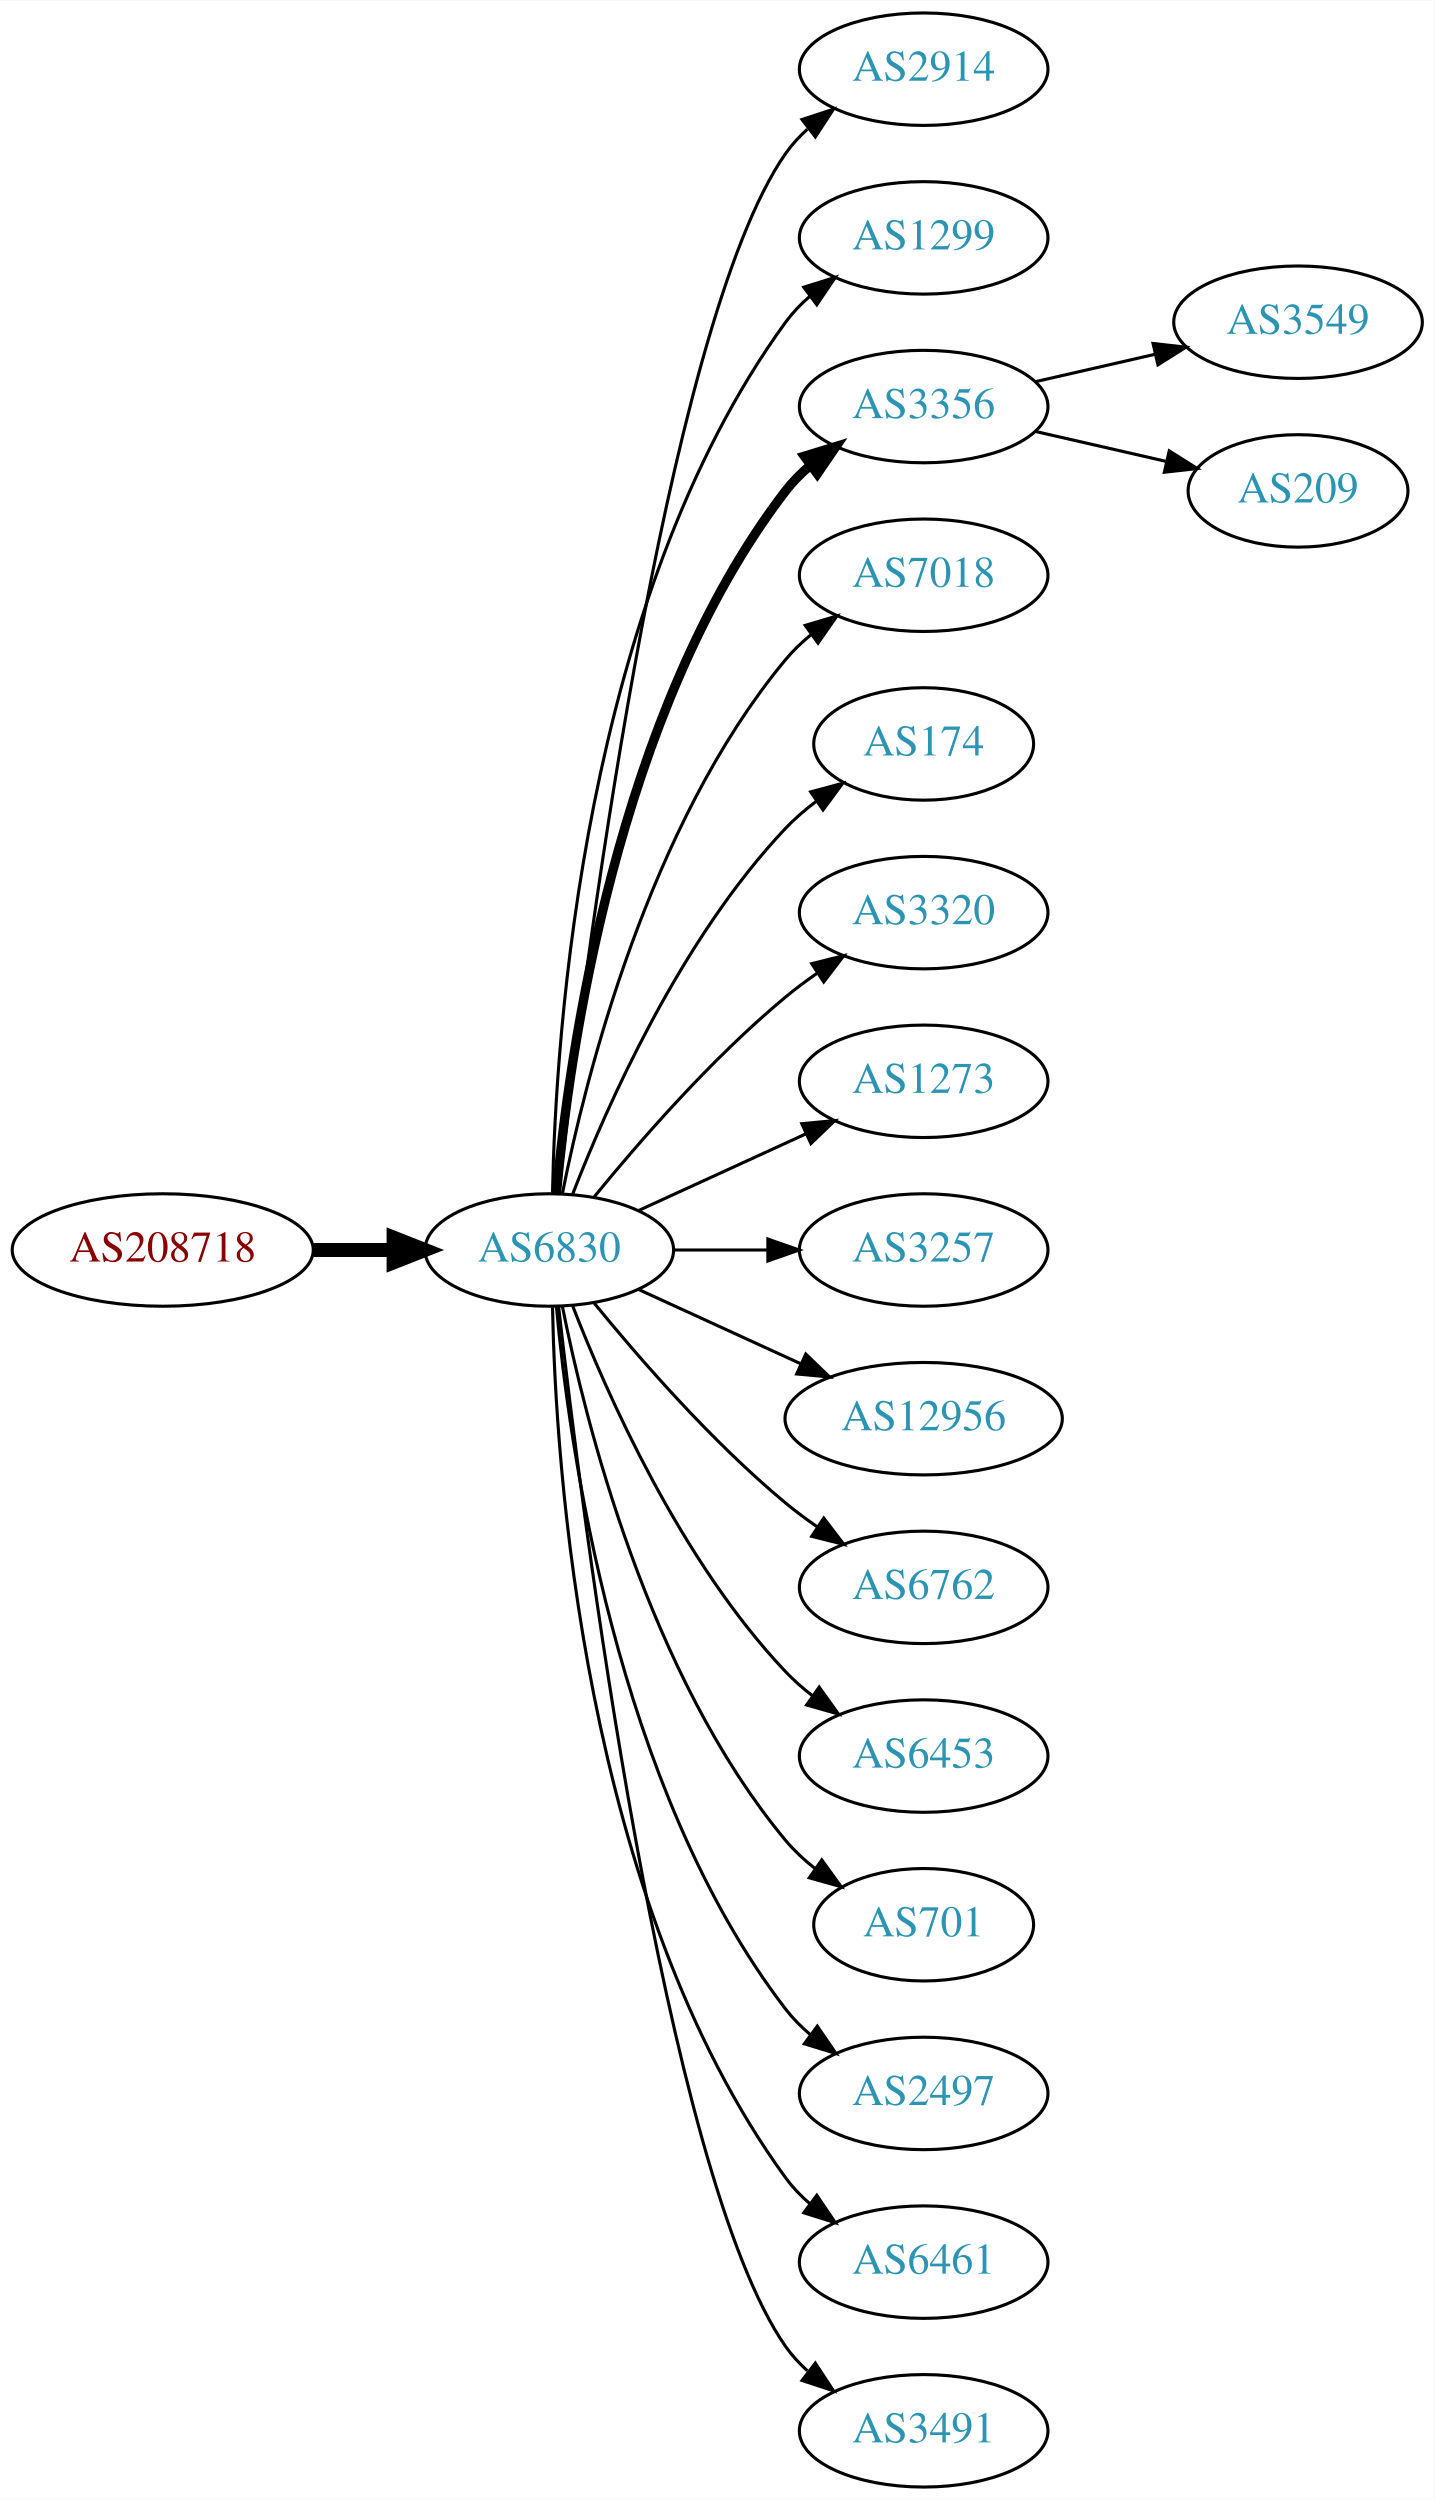
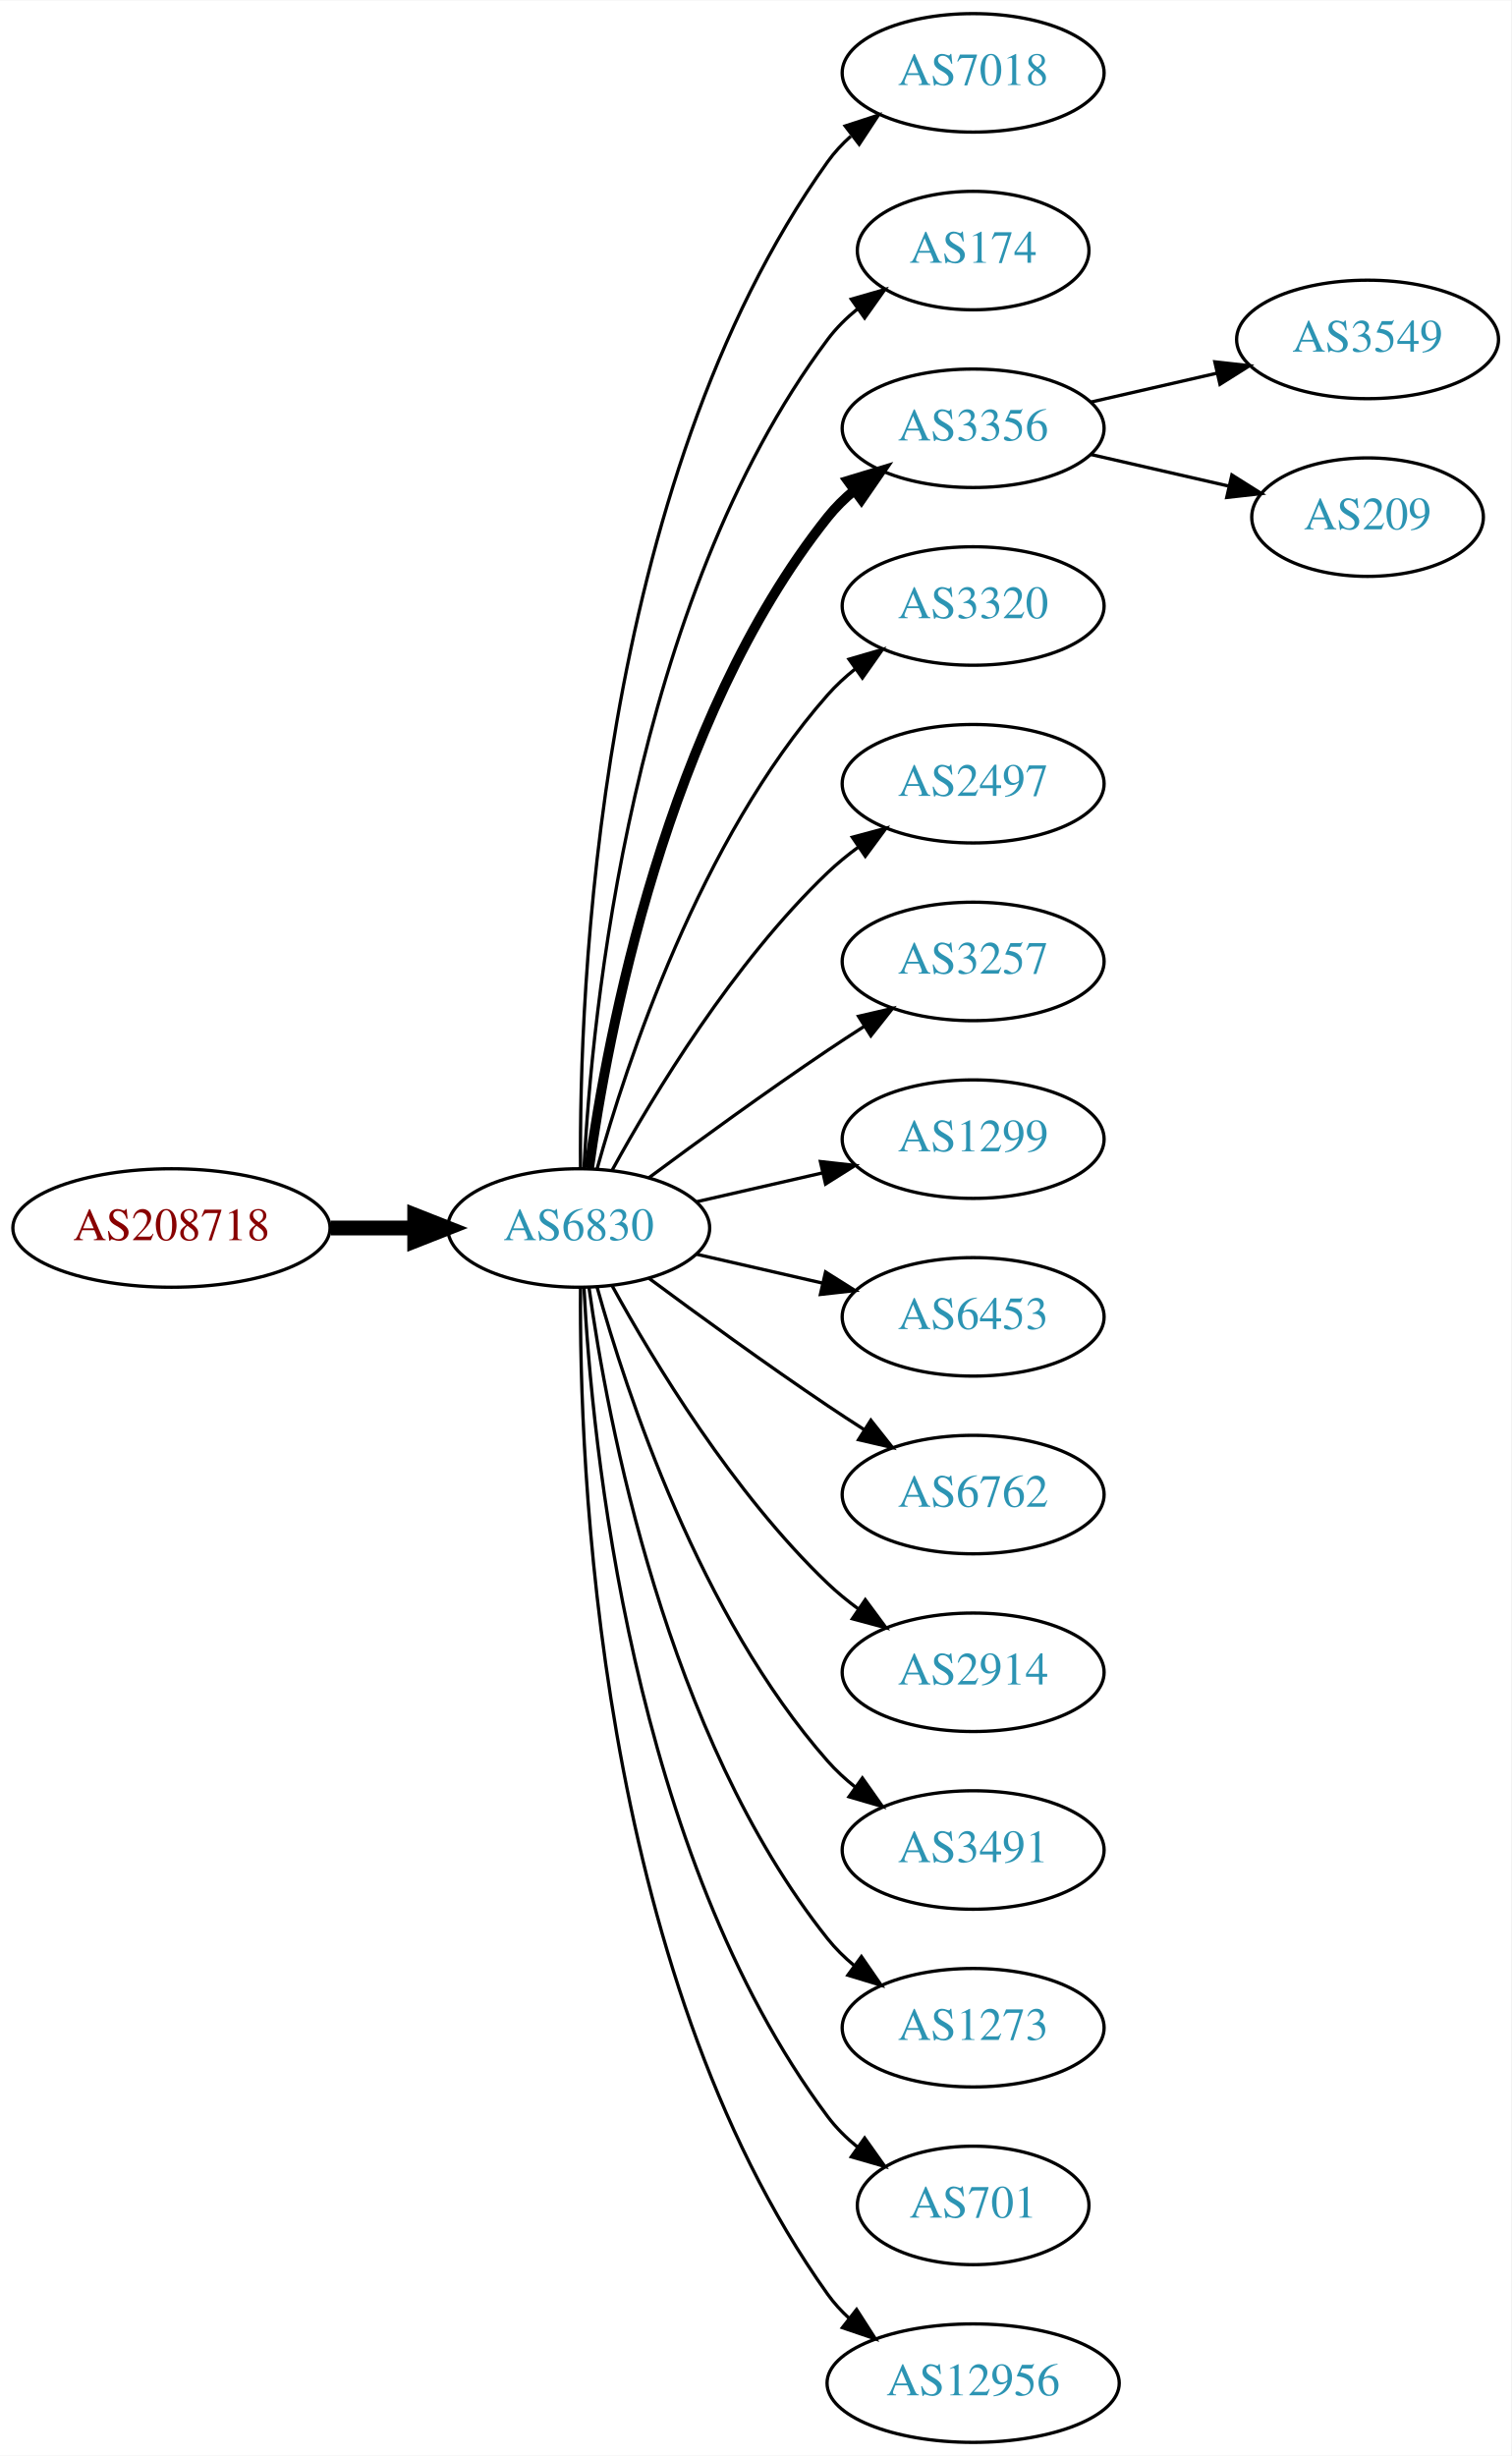
- <svg xmlns="http://www.w3.org/2000/svg" xmlns:xlink="http://www.w3.org/1999/xlink" width="459pt" height="800pt" viewBox="0.00 0.00 459.17 800.00">
-   <g id="graph0" class="graph" transform="scale(1 1) rotate(0) translate(4 796)">
-     <polygon fill="white" stroke="none" points="-4,4 -4,-796 455.17,-796 455.17,4 -4,4" />
+ <svg xmlns="http://www.w3.org/2000/svg" xmlns:xlink="http://www.w3.org/1999/xlink" width="459pt" height="746pt" viewBox="0.00 0.00 459.17 746.00">
+   <g id="graph0" class="graph" transform="scale(1 1) rotate(0) translate(4 742)">
+     <polygon fill="white" stroke="none" points="-4,4 -4,-742 455.17,-742 455.17,4 -4,4" />
    <g id="node1" class="node">
      <g id="a_node1">
        <a xlink:href="/asn/208718" xlink:title="AS208718 ~ Harald Leithner [AT]">
-           <ellipse fill="#ffffff" stroke="black" cx="48.096" cy="-396" rx="48.192" ry="18" />
-           <text text-anchor="middle" x="48.096" y="-392.3" font-family="Times,serif" font-size="14.00" fill="#880000">AS208718</text>
+           <ellipse fill="#ffffff" stroke="black" cx="48.096" cy="-369" rx="48.192" ry="18" />
+           <text text-anchor="middle" x="48.096" y="-365.3" font-family="Times,serif" font-size="14.00" fill="#880000">AS208718</text>
        </a>
      </g>
    </g>
    <g id="node2" class="node">
      <g id="a_node2">
        <a xlink:href="/asn/6830" xlink:title="AS6830 ~ LGI-UPC [AT]">
-           <ellipse fill="#ffffff" stroke="black" cx="171.838" cy="-396" rx="39.794" ry="18" />
-           <text text-anchor="middle" x="171.838" y="-392.3" font-family="Times,serif" font-size="14.00" fill="#2c94b3">AS6830</text>
+           <ellipse fill="#ffffff" stroke="black" cx="171.838" cy="-369" rx="39.794" ry="18" />
+           <text text-anchor="middle" x="171.838" y="-365.3" font-family="Times,serif" font-size="14.00" fill="#2c94b3">AS6830</text>
        </a>
      </g>
    </g>
    <g id="edge1" class="edge">
-       <path fill="none" stroke="black" stroke-width="4.5" d="M96.513,-396C104.867,-396 113.577,-396 121.969,-396" />
-       <polygon fill="black" stroke="black" stroke-width="4.5" points="122.004,-399.938 132.004,-396 122.004,-392.063 122.004,-399.938" />
+       <path fill="none" stroke="black" stroke-width="4.5" d="M96.513,-369C104.867,-369 113.577,-369 121.969,-369" />
+       <polygon fill="black" stroke="black" stroke-width="4.5" points="122.004,-372.938 132.004,-369 122.004,-365.063 122.004,-372.938" />
    </g>
    <g id="node3" class="node">
      <g id="a_node3">
-         <a xlink:href="/asn/2914" xlink:title="AS2914 ~ NTT America, Inc. [US]">
-           <ellipse fill="#ffffff" stroke="black" cx="291.681" cy="-774" rx="39.794" ry="18" />
-           <text text-anchor="middle" x="291.681" y="-770.3" font-family="Times,serif" font-size="14.00" fill="#2c94b3">AS2914</text>
+         <a xlink:href="/asn/7018" xlink:title="AS7018 ~ AT&amp;T Services, Inc. [US]">
+           <ellipse fill="#ffffff" stroke="black" cx="291.681" cy="-720" rx="39.794" ry="18" />
+           <text text-anchor="middle" x="291.681" y="-716.3" font-family="Times,serif" font-size="14.00" fill="#2c94b3">AS7018</text>
        </a>
      </g>
    </g>
    <g id="edge2" class="edge">
-       <path fill="none" stroke="black" d="M174.808,-414.101C182.036,-477.928 208.714,-691.628 247.484,-747 249.463,-749.825 251.841,-752.416 254.451,-754.779" />
-       <polygon fill="black" stroke="black" points="252.744,-757.881 262.81,-761.188 257.003,-752.326 252.744,-757.881" />
+       <path fill="none" stroke="black" d="M172.387,-387.063C171.967,-439.503 177.121,-594.293 247.484,-693 249.486,-695.809 251.881,-698.388 254.502,-700.743" />
+       <polygon fill="black" stroke="black" points="252.807,-703.852 262.879,-707.139 257.055,-698.288 252.807,-703.852" />
    </g>
    <g id="node4" class="node">
      <g id="a_node4">
-         <a xlink:href="/asn/1299" xlink:title="AS1299 ~ Telia Carrier [EU]">
-           <ellipse fill="#ffffff" stroke="black" cx="291.681" cy="-720" rx="39.794" ry="18" />
-           <text text-anchor="middle" x="291.681" y="-716.3" font-family="Times,serif" font-size="14.00" fill="#2c94b3">AS1299</text>
+         <a xlink:href="/asn/174" xlink:title="AS174 ~ Cogent Communications [US]">
+           <ellipse fill="#ffffff" stroke="black" cx="291.681" cy="-666" rx="35.194" ry="18" />
+           <text text-anchor="middle" x="291.681" y="-662.3" font-family="Times,serif" font-size="14.00" fill="#2c94b3">AS174</text>
        </a>
      </g>
    </g>
    <g id="edge3" class="edge">
-       <path fill="none" stroke="black" d="M172.87,-414.337C173.843,-464.079 182.562,-603.806 247.484,-693 249.696,-696.039 252.364,-698.813 255.276,-701.326" />
-       <polygon fill="black" stroke="black" points="253.294,-704.214 263.407,-707.373 257.471,-698.597 253.294,-704.214" />
+       <path fill="none" stroke="black" d="M173.43,-387.023C175.806,-433.412 187.724,-558.893 247.484,-639 250.043,-642.429 253.176,-645.526 256.577,-648.295" />
+       <polygon fill="black" stroke="black" points="254.668,-651.232 264.85,-654.159 258.716,-645.521 254.668,-651.232" />
    </g>
    <g id="node5" class="node">
      <g id="a_node5">
-         <a xlink:href="/asn/3356" xlink:title="AS3356 ~ Level 3 Parent, LLC [US]">
-           <ellipse fill="#ffffff" stroke="black" cx="291.681" cy="-666" rx="39.794" ry="18" />
-           <text text-anchor="middle" x="291.681" y="-662.3" font-family="Times,serif" font-size="14.00" fill="#2c94b3">AS3356</text>
+         <a xlink:href="/asn/3356" xlink:title="AS3356 ~ LEVEL3 [US]">
+           <ellipse fill="#ffffff" stroke="black" cx="291.681" cy="-612" rx="39.794" ry="18" />
+           <text text-anchor="middle" x="291.681" y="-608.3" font-family="Times,serif" font-size="14.00" fill="#2c94b3">AS3356</text>
        </a>
      </g>
    </g>
    <g id="edge4" class="edge">
-       <path fill="none" stroke="black" stroke-width="3" d="M174.122,-414.117C178.02,-457.332 193.037,-568.131 247.484,-639 249.774,-641.981 252.494,-644.716 255.439,-647.205" />
-       <polygon fill="black" stroke="black" stroke-width="3" points="253.485,-650.113 263.615,-653.218 257.633,-644.473 253.485,-650.113" />
+       <path fill="none" stroke="black" stroke-width="3" d="M174.977,-387.17C180.477,-426.974 198.303,-523.233 247.484,-585 249.826,-587.94 252.58,-590.649 255.546,-593.121" />
+       <polygon fill="black" stroke="black" stroke-width="3" points="253.611,-596.042 263.752,-599.11 257.738,-590.388 253.611,-596.042" />
    </g>
    <g id="node6" class="node">
      <g id="a_node6">
-         <a xlink:href="/asn/7018" xlink:title="AS7018 ~ AT&amp;T Services, Inc. [US]">
-           <ellipse fill="#ffffff" stroke="black" cx="291.681" cy="-612" rx="39.794" ry="18" />
-           <text text-anchor="middle" x="291.681" y="-608.3" font-family="Times,serif" font-size="14.00" fill="#2c94b3">AS7018</text>
+         <a xlink:href="/asn/3320" xlink:title="AS3320 ~ DTAG [DE]">
+           <ellipse fill="#ffffff" stroke="black" cx="291.681" cy="-558" rx="39.794" ry="18" />
+           <text text-anchor="middle" x="291.681" y="-554.3" font-family="Times,serif" font-size="14.00" fill="#2c94b3">AS3320</text>
        </a>
      </g>
    </g>
    <g id="edge5" class="edge">
-       <path fill="none" stroke="black" d="M176.037,-414.073C183.2,-450.141 203.474,-532.125 247.484,-585 249.889,-587.889 252.686,-590.563 255.678,-593.013" />
-       <polygon fill="black" stroke="black" points="253.766,-595.95 263.921,-598.973 257.868,-590.277 253.766,-595.95" />
+       <path fill="none" stroke="black" d="M177.411,-386.946C186.317,-418.995 208.601,-486.842 247.484,-531 249.968,-533.821 252.818,-536.449 255.844,-538.871" />
+       <polygon fill="black" stroke="black" points="253.961,-541.828 264.133,-544.791 258.029,-536.131 253.961,-541.828" />
    </g>
    <g id="node7" class="node">
      <g id="a_node7">
-         <a xlink:href="/asn/174" xlink:title="AS174 ~ Cogent Communications [US]">
-           <ellipse fill="#ffffff" stroke="black" cx="291.681" cy="-558" rx="35.194" ry="18" />
-           <text text-anchor="middle" x="291.681" y="-554.3" font-family="Times,serif" font-size="14.00" fill="#2c94b3">AS174</text>
+         <a xlink:href="/asn/2497" xlink:title="AS2497 ~ Internet Initiative Japan Inc. [JP]">
+           <ellipse fill="#ffffff" stroke="black" cx="291.681" cy="-504" rx="39.794" ry="18" />
+           <text text-anchor="middle" x="291.681" y="-500.3" font-family="Times,serif" font-size="14.00" fill="#2c94b3">AS2497</text>
        </a>
      </g>
    </g>
    <g id="edge6" class="edge">
-       <path fill="none" stroke="black" d="M179.361,-413.994C190.112,-441.728 213.769,-495.429 247.484,-531 250.427,-534.105 253.801,-537.001 257.336,-539.655" />
-       <polygon fill="black" stroke="black" points="255.522,-542.654 265.755,-545.397 259.466,-536.871 255.522,-542.654" />
+       <path fill="none" stroke="black" d="M182.079,-386.713C194.625,-409.561 218.802,-449.611 247.484,-477 250.353,-479.739 253.542,-482.347 256.851,-484.785" />
+       <polygon fill="black" stroke="black" points="254.974,-487.742 265.21,-490.477 258.914,-481.956 254.974,-487.742" />
    </g>
    <g id="node8" class="node">
      <g id="a_node8">
-         <a xlink:href="/asn/3320" xlink:title="AS3320 ~ DTAG [DE]">
-           <ellipse fill="#ffffff" stroke="black" cx="291.681" cy="-504" rx="39.794" ry="18" />
-           <text text-anchor="middle" x="291.681" y="-500.3" font-family="Times,serif" font-size="14.00" fill="#2c94b3">AS3320</text>
+         <a xlink:href="/asn/3257" xlink:title="AS3257 ~ GTT [DE]">
+           <ellipse fill="#ffffff" stroke="black" cx="291.681" cy="-450" rx="39.794" ry="18" />
+           <text text-anchor="middle" x="291.681" y="-446.3" font-family="Times,serif" font-size="14.00" fill="#2c94b3">AS3257</text>
        </a>
      </g>
    </g>
    <g id="edge7" class="edge">
-       <path fill="none" stroke="black" d="M186.257,-413.065C200.372,-430.375 223.786,-457.345 247.484,-477 250.701,-479.668 254.201,-482.27 257.772,-484.741" />
-       <polygon fill="black" stroke="black" points="255.85,-487.666 266.128,-490.236 259.695,-481.817 255.85,-487.666" />
+       <path fill="none" stroke="black" d="M193.168,-384.277C208.031,-395.304 228.775,-410.407 247.484,-423 251.033,-425.389 254.784,-427.839 258.532,-430.242" />
+       <polygon fill="black" stroke="black" points="256.858,-433.325 267.181,-435.712 260.6,-427.409 256.858,-433.325" />
    </g>
    <g id="node9" class="node">
      <g id="a_node9">
-         <a xlink:href="/asn/1273" xlink:title="AS1273 ~ Vodafone Group PLC [EU]">
-           <ellipse fill="#ffffff" stroke="black" cx="291.681" cy="-450" rx="39.794" ry="18" />
-           <text text-anchor="middle" x="291.681" y="-446.3" font-family="Times,serif" font-size="14.00" fill="#2c94b3">AS1273</text>
+         <a xlink:href="/asn/1299" xlink:title="AS1299 ~ Telia Carrier [EU]">
+           <ellipse fill="#ffffff" stroke="black" cx="291.681" cy="-396" rx="39.794" ry="18" />
+           <text text-anchor="middle" x="291.681" y="-392.3" font-family="Times,serif" font-size="14.00" fill="#2c94b3">AS1299</text>
        </a>
      </g>
    </g>
    <g id="edge8" class="edge">
-       <path fill="none" stroke="black" d="M200.467,-408.661C216.424,-415.973 236.694,-425.261 253.977,-433.181" />
-       <polygon fill="black" stroke="black" points="252.676,-436.435 263.225,-437.419 255.592,-430.071 252.676,-436.435" />
+       <path fill="none" stroke="black" d="M207.557,-376.955C219.557,-379.704 233.178,-382.825 245.871,-385.733" />
+       <polygon fill="black" stroke="black" points="245.273,-389.187 255.802,-388.009 246.836,-382.364 245.273,-389.187" />
    </g>
    <g id="node10" class="node">
      <g id="a_node10">
-         <a xlink:href="/asn/3257" xlink:title="AS3257 ~ GTT [DE]">
-           <ellipse fill="#ffffff" stroke="black" cx="291.681" cy="-396" rx="39.794" ry="18" />
-           <text text-anchor="middle" x="291.681" y="-392.3" font-family="Times,serif" font-size="14.00" fill="#2c94b3">AS3257</text>
+         <a xlink:href="/asn/6453" xlink:title="AS6453 ~ TATA COMMUNICATIONS (AMERICA) INC [US]">
+           <ellipse fill="#ffffff" stroke="black" cx="291.681" cy="-342" rx="39.794" ry="18" />
+           <text text-anchor="middle" x="291.681" y="-338.3" font-family="Times,serif" font-size="14.00" fill="#2c94b3">AS6453</text>
        </a>
      </g>
    </g>
    <g id="edge9" class="edge">
-       <path fill="none" stroke="black" d="M211.751,-396C221.304,-396 231.654,-396 241.616,-396" />
-       <polygon fill="black" stroke="black" points="241.809,-399.5 251.809,-396 241.809,-392.5 241.809,-399.5" />
+       <path fill="none" stroke="black" d="M207.557,-361.045C219.557,-358.296 233.178,-355.175 245.871,-352.267" />
+       <polygon fill="black" stroke="black" points="246.836,-355.636 255.802,-349.991 245.273,-348.813 246.836,-355.636" />
    </g>
    <g id="node11" class="node">
      <g id="a_node11">
-         <a xlink:href="/asn/12956" xlink:title="AS12956 ~ TELXIUS [ES]">
-           <ellipse fill="#ffffff" stroke="black" cx="291.681" cy="-342" rx="44.393" ry="18" />
-           <text text-anchor="middle" x="291.681" y="-338.3" font-family="Times,serif" font-size="14.00" fill="#2c94b3">AS12956</text>
-         </a>
-       </g>
-     </g>
-     <g id="edge10" class="edge">
-       <path fill="none" stroke="black" d="M200.467,-383.339C215.965,-376.238 235.531,-367.272 252.478,-359.506" />
-       <polygon fill="black" stroke="black" points="253.948,-362.683 261.58,-355.335 251.031,-356.319 253.948,-362.683" />
-     </g>
-     <g id="node12" class="node">
-       <g id="a_node12">
        <a xlink:href="/asn/6762" xlink:title="AS6762 ~ TELECOM ITALIA SPARKLE S.p.A. [IT]">
          <ellipse fill="#ffffff" stroke="black" cx="291.681" cy="-288" rx="39.794" ry="18" />
          <text text-anchor="middle" x="291.681" y="-284.3" font-family="Times,serif" font-size="14.00" fill="#2c94b3">AS6762</text>
        </a>
      </g>
    </g>
+     <g id="edge10" class="edge">
+       <path fill="none" stroke="black" d="M193.168,-353.723C208.031,-342.696 228.775,-327.593 247.484,-315 251.033,-312.611 254.784,-310.161 258.532,-307.758" />
+       <polygon fill="black" stroke="black" points="260.6,-310.591 267.181,-302.288 256.858,-304.675 260.6,-310.591" />
+     </g>
+     <g id="node12" class="node">
+       <g id="a_node12">
+         <a xlink:href="/asn/2914" xlink:title="AS2914 ~ NTT America, Inc. [US]">
+           <ellipse fill="#ffffff" stroke="black" cx="291.681" cy="-234" rx="39.794" ry="18" />
+           <text text-anchor="middle" x="291.681" y="-230.3" font-family="Times,serif" font-size="14.00" fill="#2c94b3">AS2914</text>
+         </a>
+       </g>
+     </g>
    <g id="edge11" class="edge">
-       <path fill="none" stroke="black" d="M186.257,-378.935C200.372,-361.625 223.786,-334.655 247.484,-315 250.701,-312.332 254.201,-309.73 257.772,-307.259" />
-       <polygon fill="black" stroke="black" points="259.695,-310.183 266.128,-301.764 255.85,-304.334 259.695,-310.183" />
+       <path fill="none" stroke="black" d="M182.079,-351.287C194.625,-328.439 218.802,-288.389 247.484,-261 250.353,-258.261 253.542,-255.653 256.851,-253.215" />
+       <polygon fill="black" stroke="black" points="258.914,-256.044 265.21,-247.523 254.974,-250.258 258.914,-256.044" />
    </g>
    <g id="node13" class="node">
      <g id="a_node13">
-         <a xlink:href="/asn/6453" xlink:title="AS6453 ~ TATA COMMUNICATIONS (AMERICA) INC [US]">
-           <ellipse fill="#ffffff" stroke="black" cx="291.681" cy="-234" rx="39.794" ry="18" />
-           <text text-anchor="middle" x="291.681" y="-230.3" font-family="Times,serif" font-size="14.00" fill="#2c94b3">AS6453</text>
+         <a xlink:href="/asn/3491" xlink:title="AS3491 ~ PCCW Global, Inc. [US]">
+           <ellipse fill="#ffffff" stroke="black" cx="291.681" cy="-180" rx="39.794" ry="18" />
+           <text text-anchor="middle" x="291.681" y="-176.3" font-family="Times,serif" font-size="14.00" fill="#2c94b3">AS3491</text>
        </a>
      </g>
    </g>
    <g id="edge12" class="edge">
-       <path fill="none" stroke="black" d="M179.361,-378.006C190.112,-350.272 213.769,-296.571 247.484,-261 250.07,-258.272 252.988,-255.706 256.056,-253.323" />
-       <polygon fill="black" stroke="black" points="258.234,-256.07 264.404,-247.457 254.21,-250.342 258.234,-256.07" />
+       <path fill="none" stroke="black" d="M177.411,-351.054C186.317,-319.005 208.601,-251.158 247.484,-207 249.968,-204.179 252.818,-201.551 255.844,-199.129" />
+       <polygon fill="black" stroke="black" points="258.029,-201.869 264.133,-193.209 253.961,-196.172 258.029,-201.869" />
    </g>
    <g id="node14" class="node">
      <g id="a_node14">
-         <a xlink:href="/asn/701" xlink:title="AS701 ~ UUNET [US]">
-           <ellipse fill="#ffffff" stroke="black" cx="291.681" cy="-180" rx="35.194" ry="18" />
-           <text text-anchor="middle" x="291.681" y="-176.3" font-family="Times,serif" font-size="14.00" fill="#2c94b3">AS701</text>
+         <a xlink:href="/asn/1273" xlink:title="AS1273 ~ Vodafone Group PLC [EU]">
+           <ellipse fill="#ffffff" stroke="black" cx="291.681" cy="-126" rx="39.794" ry="18" />
+           <text text-anchor="middle" x="291.681" y="-122.3" font-family="Times,serif" font-size="14.00" fill="#2c94b3">AS1273</text>
        </a>
      </g>
    </g>
    <g id="edge13" class="edge">
-       <path fill="none" stroke="black" d="M176.037,-377.927C183.2,-341.859 203.474,-259.875 247.484,-207 250.221,-203.712 253.466,-200.702 256.93,-197.983" />
-       <polygon fill="black" stroke="black" points="259.066,-200.761 265.271,-192.173 255.065,-195.017 259.066,-200.761" />
+       <path fill="none" stroke="black" d="M174.977,-350.83C180.477,-311.026 198.303,-214.767 247.484,-153 249.826,-150.06 252.58,-147.351 255.546,-144.879" />
+       <polygon fill="black" stroke="black" points="257.738,-147.612 263.752,-138.89 253.611,-141.958 257.738,-147.612" />
    </g>
    <g id="node15" class="node">
      <g id="a_node15">
-         <a xlink:href="/asn/2497" xlink:title="AS2497 ~ Internet Initiative Japan Inc. [JP]">
-           <ellipse fill="#ffffff" stroke="black" cx="291.681" cy="-126" rx="39.794" ry="18" />
-           <text text-anchor="middle" x="291.681" y="-122.3" font-family="Times,serif" font-size="14.00" fill="#2c94b3">AS2497</text>
+         <a xlink:href="/asn/701" xlink:title="AS701 ~ UUNET [US]">
+           <ellipse fill="#ffffff" stroke="black" cx="291.681" cy="-72" rx="35.194" ry="18" />
+           <text text-anchor="middle" x="291.681" y="-68.3" font-family="Times,serif" font-size="14.00" fill="#2c94b3">AS701</text>
        </a>
      </g>
    </g>
    <g id="edge14" class="edge">
-       <path fill="none" stroke="black" d="M174.122,-377.883C178.02,-334.668 193.037,-223.869 247.484,-153 249.774,-150.019 252.494,-147.284 255.439,-144.795" />
-       <polygon fill="black" stroke="black" points="257.633,-147.527 263.615,-138.782 253.485,-141.887 257.633,-147.527" />
+       <path fill="none" stroke="black" d="M173.43,-350.977C175.806,-304.588 187.724,-179.107 247.484,-99 250.043,-95.571 253.176,-92.474 256.577,-89.705" />
+       <polygon fill="black" stroke="black" points="258.716,-92.479 264.85,-83.841 254.668,-86.769 258.716,-92.479" />
    </g>
    <g id="node16" class="node">
      <g id="a_node16">
-         <a xlink:href="/asn/6461" xlink:title="AS6461 ~ Zayo Bandwidth [US]">
-           <ellipse fill="#ffffff" stroke="black" cx="291.681" cy="-72" rx="39.794" ry="18" />
-           <text text-anchor="middle" x="291.681" y="-68.3" font-family="Times,serif" font-size="14.00" fill="#2c94b3">AS6461</text>
+         <a xlink:href="/asn/12956" xlink:title="AS12956 ~ TELXIUS [ES]">
+           <ellipse fill="#ffffff" stroke="black" cx="291.681" cy="-18" rx="44.393" ry="18" />
+           <text text-anchor="middle" x="291.681" y="-14.3" font-family="Times,serif" font-size="14.00" fill="#2c94b3">AS12956</text>
        </a>
      </g>
    </g>
    <g id="edge15" class="edge">
-       <path fill="none" stroke="black" d="M172.87,-377.663C173.843,-327.921 182.562,-188.194 247.484,-99 249.696,-95.961 252.364,-93.187 255.276,-90.674" />
-       <polygon fill="black" stroke="black" points="257.471,-93.403 263.407,-84.627 253.294,-87.786 257.471,-93.403" />
+       <path fill="none" stroke="black" d="M172.387,-350.937C171.967,-298.497 177.121,-143.707 247.484,-45 249.384,-42.336 251.637,-39.877 254.101,-37.621" />
+       <polygon fill="black" stroke="black" points="256.264,-40.373 261.986,-31.456 251.952,-34.858 256.264,-40.373" />
    </g>
    <g id="node17" class="node">
      <g id="a_node17">
-         <a xlink:href="/asn/3491" xlink:title="AS3491 ~ PCCW Global, Inc. [US]">
-           <ellipse fill="#ffffff" stroke="black" cx="291.681" cy="-18" rx="39.794" ry="18" />
-           <text text-anchor="middle" x="291.681" y="-14.3" font-family="Times,serif" font-size="14.00" fill="#2c94b3">AS3491</text>
+         <a xlink:href="/asn/3549" xlink:title="AS3549 ~ Level 3 Parent, LLC [US]">
+           <ellipse fill="#ffffff" stroke="black" cx="411.523" cy="-639" rx="39.794" ry="18" />
+           <text text-anchor="middle" x="411.523" y="-635.3" font-family="Times,serif" font-size="14.00" fill="#2c94b3">AS3549</text>
        </a>
      </g>
    </g>
    <g id="edge16" class="edge">
-       <path fill="none" stroke="black" d="M174.808,-377.899C182.036,-314.072 208.714,-100.372 247.484,-45 249.463,-42.175 251.841,-39.584 254.451,-37.221" />
-       <polygon fill="black" stroke="black" points="257.003,-39.674 262.81,-30.812 252.744,-34.119 257.003,-39.674" />
+       <path fill="none" stroke="black" d="M327.4,-619.955C339.4,-622.704 353.021,-625.825 365.713,-628.733" />
+       <polygon fill="black" stroke="black" points="365.116,-632.187 375.645,-631.009 366.679,-625.364 365.116,-632.187" />
    </g>
    <g id="node18" class="node">
      <g id="a_node18">
-         <a xlink:href="/asn/3549" xlink:title="AS3549 ~ Level 3 Parent, LLC [US]">
-           <ellipse fill="#ffffff" stroke="black" cx="411.523" cy="-693" rx="39.794" ry="18" />
-           <text text-anchor="middle" x="411.523" y="-689.3" font-family="Times,serif" font-size="14.00" fill="#2c94b3">AS3549</text>
+         <a xlink:href="/asn/209" xlink:title="AS209 ~ CenturyLink Communications, LLC [US]">
+           <ellipse fill="#ffffff" stroke="black" cx="411.523" cy="-585" rx="35.194" ry="18" />
+           <text text-anchor="middle" x="411.523" y="-581.3" font-family="Times,serif" font-size="14.00" fill="#2c94b3">AS209</text>
        </a>
      </g>
    </g>
    <g id="edge17" class="edge">
-       <path fill="none" stroke="black" d="M327.4,-673.955C339.4,-676.704 353.021,-679.825 365.713,-682.733" />
-       <polygon fill="black" stroke="black" points="365.116,-686.187 375.645,-685.009 366.679,-679.364 365.116,-686.187" />
-     </g>
-     <g id="node19" class="node">
-       <g id="a_node19">
-         <a xlink:href="/asn/209" xlink:title="AS209 ~ CenturyLink Communications, LLC [US]">
-           <ellipse fill="#ffffff" stroke="black" cx="411.523" cy="-639" rx="35.194" ry="18" />
-           <text text-anchor="middle" x="411.523" y="-635.3" font-family="Times,serif" font-size="14.00" fill="#2c94b3">AS209</text>
-         </a>
-       </g>
-     </g>
-     <g id="edge18" class="edge">
-       <path fill="none" stroke="black" d="M327.4,-658.045C340.492,-655.045 355.514,-651.604 369.155,-648.478" />
-       <polygon fill="black" stroke="black" points="370.297,-651.807 379.262,-646.162 368.733,-644.984 370.297,-651.807" />
+       <path fill="none" stroke="black" d="M327.4,-604.045C340.492,-601.045 355.514,-597.604 369.155,-594.478" />
+       <polygon fill="black" stroke="black" points="370.297,-597.807 379.262,-592.162 368.733,-590.984 370.297,-597.807" />
    </g>
  </g>
</svg>
